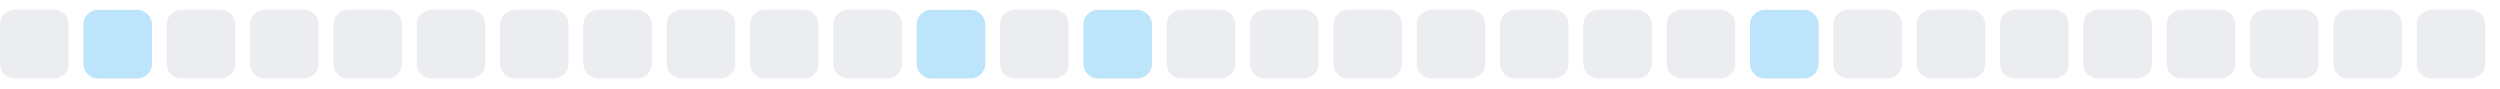
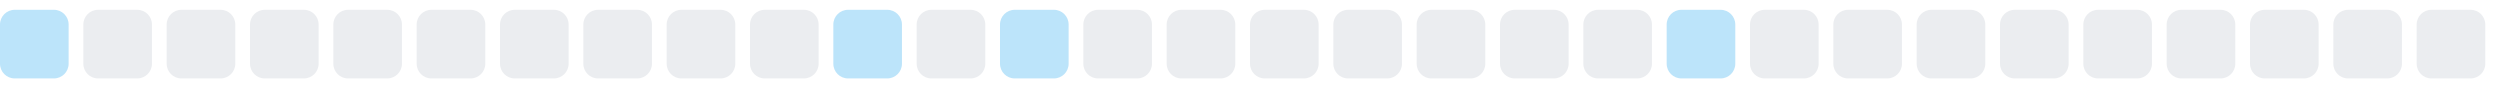
<svg xmlns="http://www.w3.org/2000/svg" width="255" height="9">
  <style>
        .level0 { fill: #ebedf0; }
        .level1 { fill: #bce4fa; }
        .level2 { fill: #75c7f7; }
        .level3 { fill: #30a9f2; }
        .level4 { fill: #008ee6; }
        @media (prefers-color-scheme: dark) {
          .level0 { fill: #161b22; }
          .level1 { fill: #0b3b5c; }
          .level2 { fill: #0a6299; }
          .level3 { fill: #008ee6; }
          .level4 { fill: #5bc4ff; }
        }
      </style>
-   <rect x="0.0" y="1" width="7" height="7" rx="1.5" ry="1.5" class="level0" />
-   <rect x="8.5" y="1" width="7" height="7" rx="1.5" ry="1.5" class="level1" />
+   <rect x="0.0" y="1" width="7" height="7" rx="1.5" ry="1.5" class="level1" />
+   <rect x="8.5" y="1" width="7" height="7" rx="1.5" ry="1.5" class="level0" />
  <rect x="17.0" y="1" width="7" height="7" rx="1.5" ry="1.5" class="level0" />
  <rect x="25.5" y="1" width="7" height="7" rx="1.5" ry="1.5" class="level0" />
  <rect x="34.0" y="1" width="7" height="7" rx="1.5" ry="1.5" class="level0" />
  <rect x="42.5" y="1" width="7" height="7" rx="1.5" ry="1.5" class="level0" />
  <rect x="51.0" y="1" width="7" height="7" rx="1.5" ry="1.5" class="level0" />
  <rect x="59.5" y="1" width="7" height="7" rx="1.5" ry="1.5" class="level0" />
  <rect x="68.0" y="1" width="7" height="7" rx="1.5" ry="1.5" class="level0" />
  <rect x="76.5" y="1" width="7" height="7" rx="1.5" ry="1.5" class="level0" />
-   <rect x="85.0" y="1" width="7" height="7" rx="1.5" ry="1.5" class="level0" />
-   <rect x="93.5" y="1" width="7" height="7" rx="1.5" ry="1.5" class="level1" />
-   <rect x="102.0" y="1" width="7" height="7" rx="1.5" ry="1.5" class="level0" />
-   <rect x="110.5" y="1" width="7" height="7" rx="1.5" ry="1.5" class="level1" />
+   <rect x="85.0" y="1" width="7" height="7" rx="1.5" ry="1.5" class="level1" />
+   <rect x="93.5" y="1" width="7" height="7" rx="1.5" ry="1.5" class="level0" />
+   <rect x="102.0" y="1" width="7" height="7" rx="1.5" ry="1.5" class="level1" />
+   <rect x="110.5" y="1" width="7" height="7" rx="1.5" ry="1.5" class="level0" />
  <rect x="119.0" y="1" width="7" height="7" rx="1.5" ry="1.5" class="level0" />
  <rect x="127.5" y="1" width="7" height="7" rx="1.5" ry="1.5" class="level0" />
  <rect x="136.0" y="1" width="7" height="7" rx="1.5" ry="1.5" class="level0" />
  <rect x="144.5" y="1" width="7" height="7" rx="1.5" ry="1.5" class="level0" />
  <rect x="153.0" y="1" width="7" height="7" rx="1.5" ry="1.5" class="level0" />
  <rect x="161.5" y="1" width="7" height="7" rx="1.5" ry="1.5" class="level0" />
-   <rect x="170.0" y="1" width="7" height="7" rx="1.5" ry="1.5" class="level0" />
-   <rect x="178.5" y="1" width="7" height="7" rx="1.5" ry="1.5" class="level1" />
+   <rect x="170.0" y="1" width="7" height="7" rx="1.5" ry="1.5" class="level1" />
+   <rect x="178.5" y="1" width="7" height="7" rx="1.5" ry="1.5" class="level0" />
  <rect x="187.0" y="1" width="7" height="7" rx="1.5" ry="1.5" class="level0" />
  <rect x="195.5" y="1" width="7" height="7" rx="1.5" ry="1.5" class="level0" />
  <rect x="204.0" y="1" width="7" height="7" rx="1.5" ry="1.5" class="level0" />
  <rect x="212.5" y="1" width="7" height="7" rx="1.5" ry="1.5" class="level0" />
  <rect x="221.0" y="1" width="7" height="7" rx="1.5" ry="1.5" class="level0" />
  <rect x="229.5" y="1" width="7" height="7" rx="1.5" ry="1.5" class="level0" />
  <rect x="238.0" y="1" width="7" height="7" rx="1.5" ry="1.5" class="level0" />
  <rect x="246.5" y="1" width="7" height="7" rx="1.5" ry="1.5" class="level0" />
</svg>
